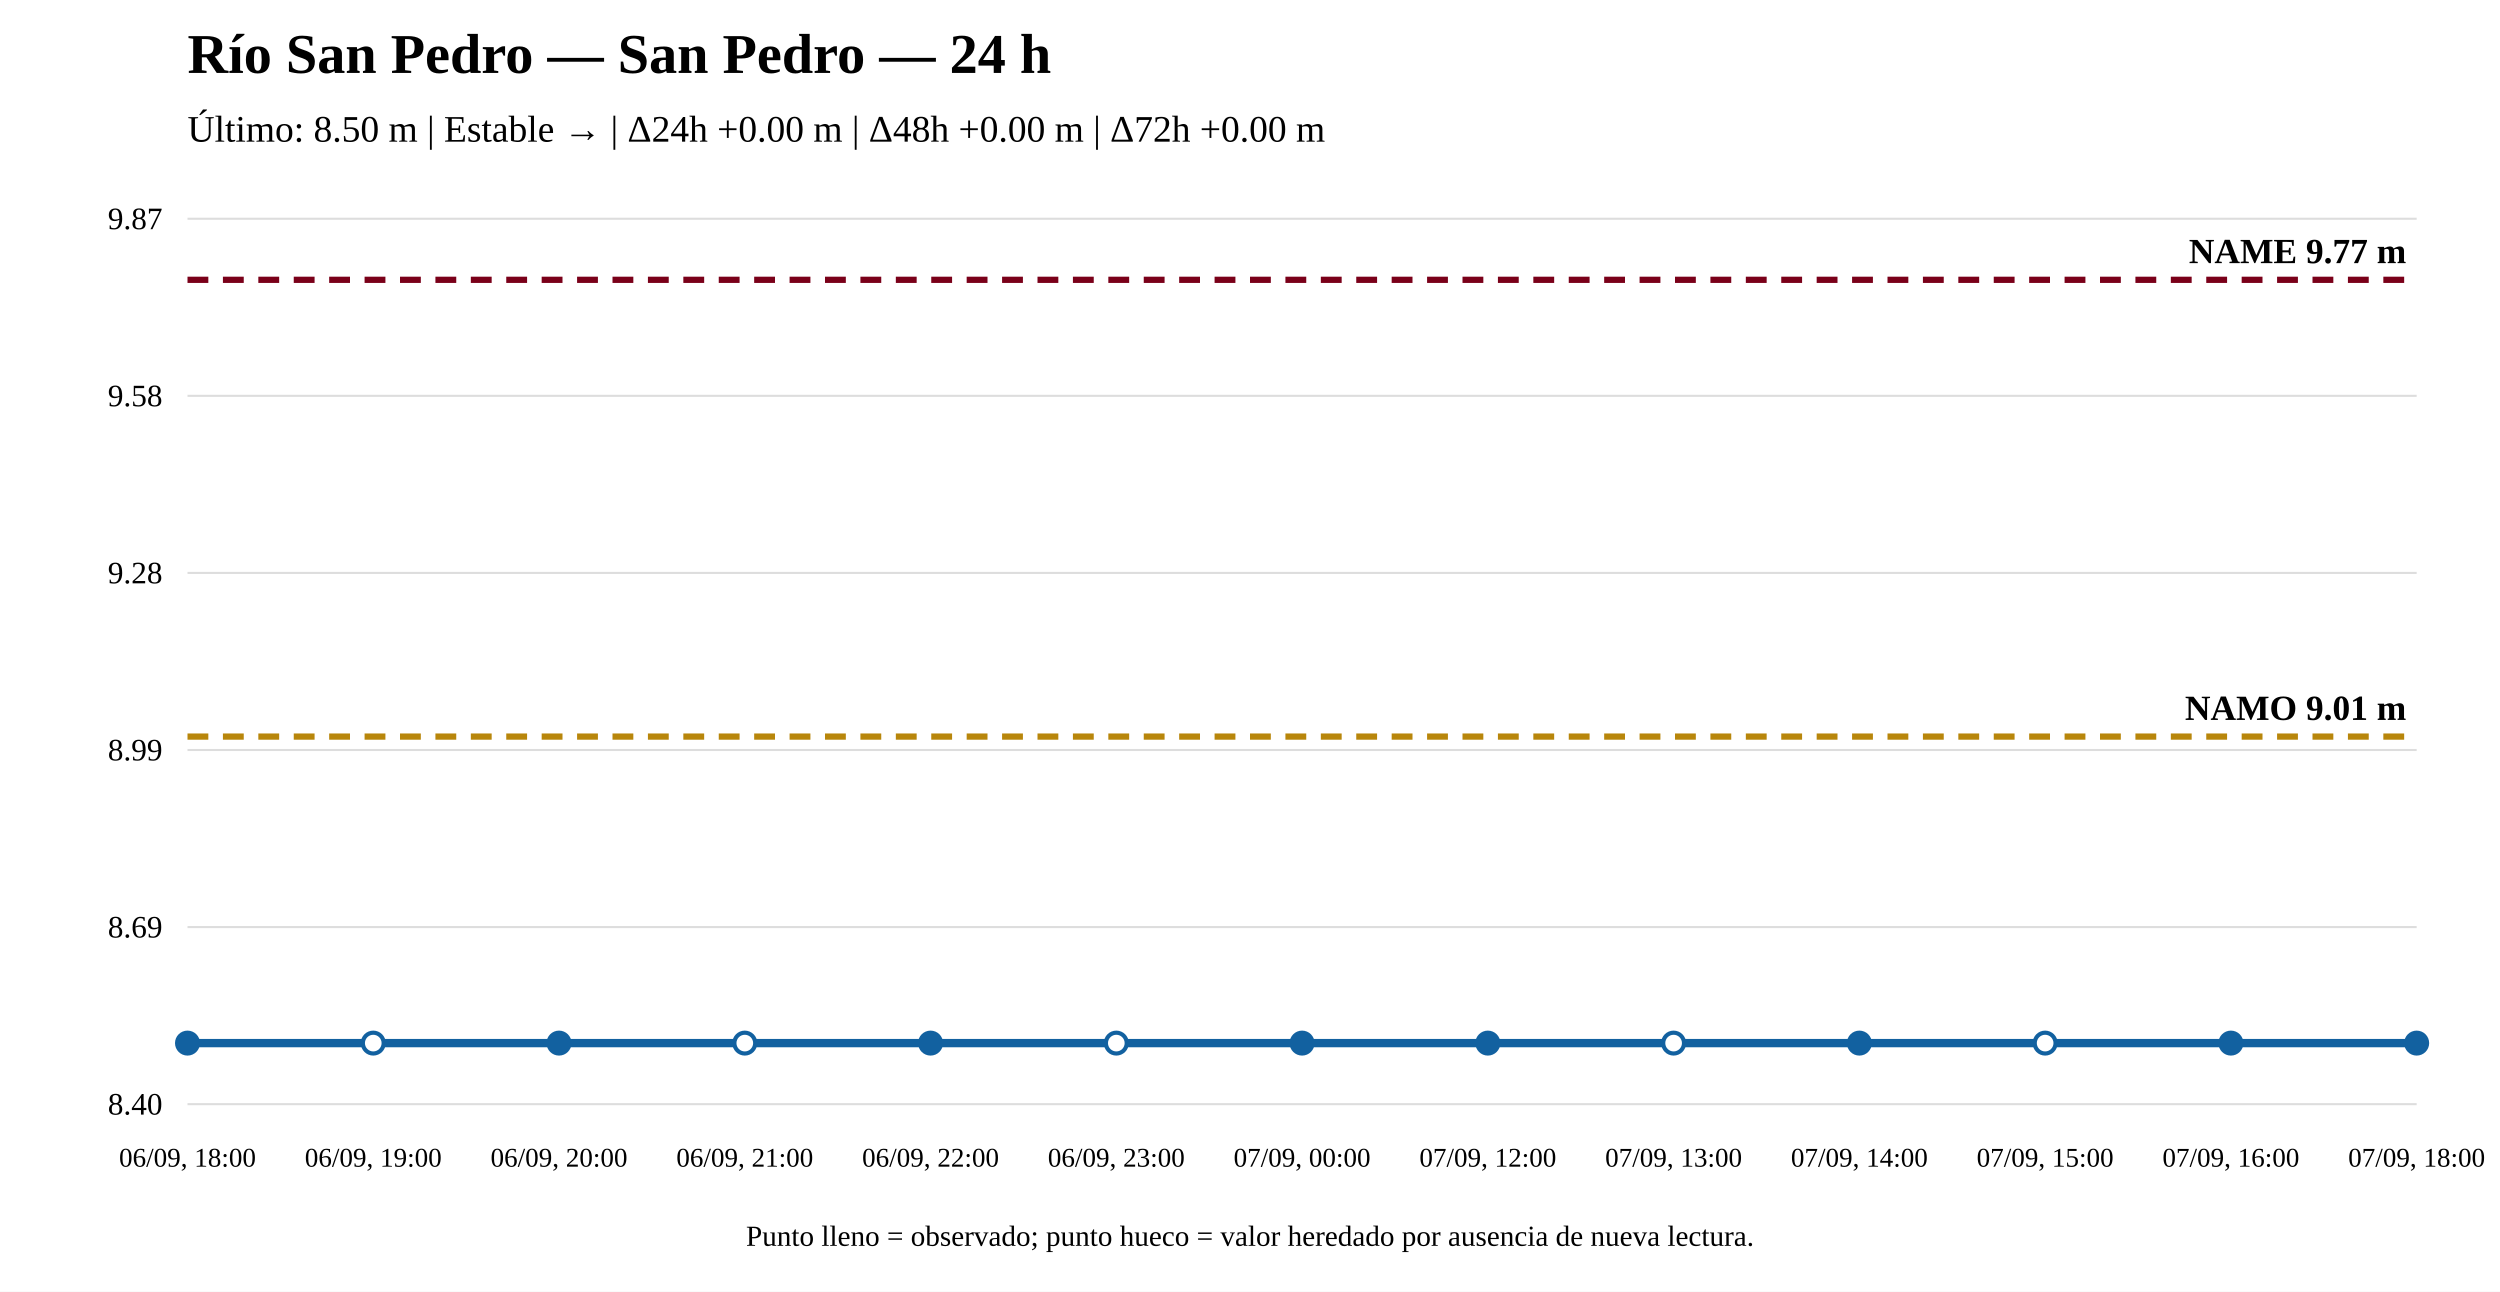
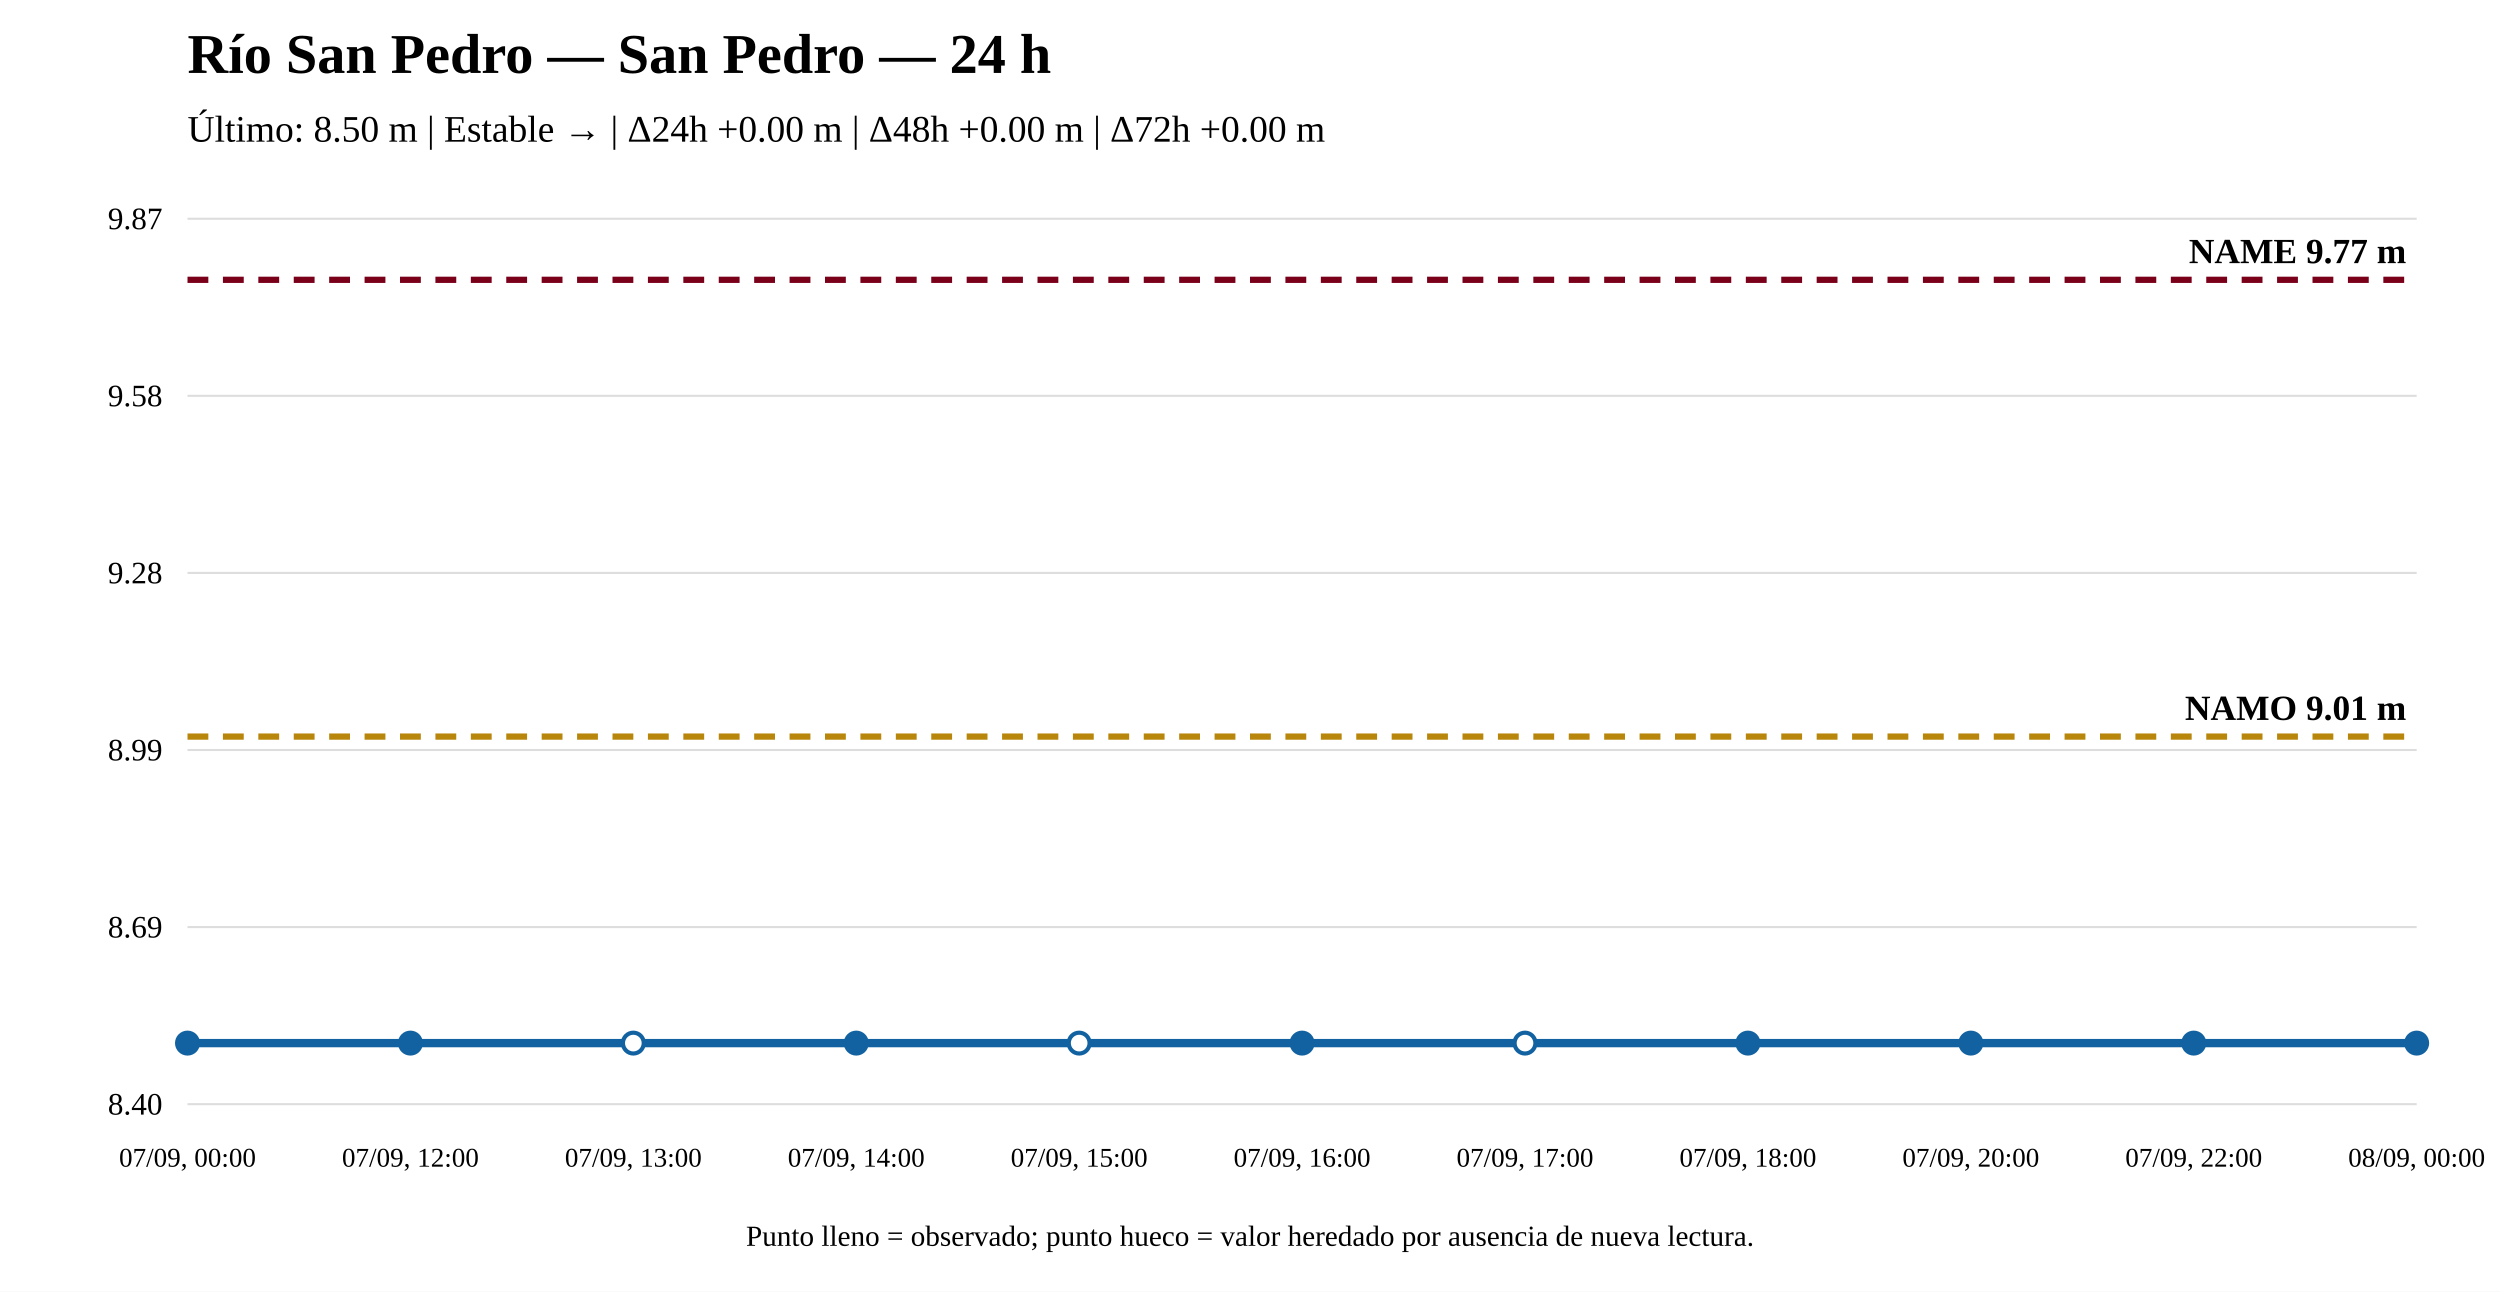
<svg xmlns="http://www.w3.org/2000/svg" width="1200" height="620" viewBox="0 0 1200 620">
  <rect width="100%" height="100%" fill="white" />
  <text x="90" y="35" font-size="27" font-weight="bold">Río San Pedro — San Pedro — 24 h</text>
  <text x="90" y="68" font-size="18">Último: 8.50 m | Estable → | Δ24h +0.00 m | Δ48h +0.00 m | Δ72h +0.00 m</text>
  <line x1="90" y1="530" x2="1160" y2="530" stroke="#ddd" />
  <line x1="90" y1="445" x2="1160" y2="445" stroke="#ddd" />
  <line x1="90" y1="360" x2="1160" y2="360" stroke="#ddd" />
  <line x1="90" y1="275" x2="1160" y2="275" stroke="#ddd" />
  <line x1="90" y1="190" x2="1160" y2="190" stroke="#ddd" />
  <line x1="90" y1="105" x2="1160" y2="105" stroke="#ddd" />
  <text x="78" y="535" text-anchor="end" font-size="15">8.40</text>
  <text x="78" y="450" text-anchor="end" font-size="15">8.69</text>
  <text x="78" y="365" text-anchor="end" font-size="15">8.99</text>
  <text x="78" y="280" text-anchor="end" font-size="15">9.28</text>
  <text x="78" y="195" text-anchor="end" font-size="15">9.58</text>
  <text x="78" y="110" text-anchor="end" font-size="15">9.87</text>
  <line x1="90" y1="353.561" x2="1160" y2="353.561" stroke="#b8860b" stroke-width="3" stroke-dasharray="10 7" />
  <text x="1155" y="345.561" text-anchor="end" font-size="17" font-weight="bold">NAMO 9.01 m</text>
  <line x1="90" y1="134.31" x2="1160" y2="134.31" stroke="#7a0019" stroke-width="3" stroke-dasharray="10 7" />
  <text x="1155" y="126.31" text-anchor="end" font-size="17" font-weight="bold">NAME 9.77 m</text>
-   <polyline fill="none" stroke="#1261a0" stroke-width="4" points="90,500.69 179.167,500.69 268.333,500.69 357.5,500.69 446.667,500.69 535.833,500.69 625,500.69 714.167,500.69 803.333,500.69 892.5,500.69 981.667,500.69 1070.833,500.69 1160,500.69" />
+   <polyline fill="none" stroke="#1261a0" stroke-width="4" points="90,500.69 197,500.69 304,500.69 411,500.69 518,500.69 625,500.69 732,500.69 839,500.69 946,500.69 1053,500.69 1160,500.69" />
  <circle cx="90" cy="500.69" r="5" fill="#1261a0" stroke="#1261a0" stroke-width="2" />
-   <circle cx="179.167" cy="500.69" r="5" fill="white" stroke="#1261a0" stroke-width="2" />
-   <circle cx="268.333" cy="500.69" r="5" fill="#1261a0" stroke="#1261a0" stroke-width="2" />
-   <circle cx="357.5" cy="500.69" r="5" fill="white" stroke="#1261a0" stroke-width="2" />
-   <circle cx="446.667" cy="500.69" r="5" fill="#1261a0" stroke="#1261a0" stroke-width="2" />
-   <circle cx="535.833" cy="500.69" r="5" fill="white" stroke="#1261a0" stroke-width="2" />
+   <circle cx="197" cy="500.69" r="5" fill="#1261a0" stroke="#1261a0" stroke-width="2" />
+   <circle cx="304" cy="500.69" r="5" fill="white" stroke="#1261a0" stroke-width="2" />
+   <circle cx="411" cy="500.69" r="5" fill="#1261a0" stroke="#1261a0" stroke-width="2" />
+   <circle cx="518" cy="500.69" r="5" fill="white" stroke="#1261a0" stroke-width="2" />
  <circle cx="625" cy="500.69" r="5" fill="#1261a0" stroke="#1261a0" stroke-width="2" />
-   <circle cx="714.167" cy="500.69" r="5" fill="#1261a0" stroke="#1261a0" stroke-width="2" />
-   <circle cx="803.333" cy="500.69" r="5" fill="white" stroke="#1261a0" stroke-width="2" />
-   <circle cx="892.5" cy="500.69" r="5" fill="#1261a0" stroke="#1261a0" stroke-width="2" />
-   <circle cx="981.667" cy="500.69" r="5" fill="white" stroke="#1261a0" stroke-width="2" />
-   <circle cx="1070.833" cy="500.69" r="5" fill="#1261a0" stroke="#1261a0" stroke-width="2" />
+   <circle cx="732" cy="500.69" r="5" fill="white" stroke="#1261a0" stroke-width="2" />
+   <circle cx="839" cy="500.69" r="5" fill="#1261a0" stroke="#1261a0" stroke-width="2" />
+   <circle cx="946" cy="500.69" r="5" fill="#1261a0" stroke="#1261a0" stroke-width="2" />
+   <circle cx="1053" cy="500.69" r="5" fill="#1261a0" stroke="#1261a0" stroke-width="2" />
  <circle cx="1160" cy="500.69" r="5" fill="#1261a0" stroke="#1261a0" stroke-width="2" />
-   <text x="90" y="560" text-anchor="middle" font-size="13">06/09, 18:00</text>
-   <text x="179.167" y="560" text-anchor="middle" font-size="13">06/09, 19:00</text>
-   <text x="268.333" y="560" text-anchor="middle" font-size="13">06/09, 20:00</text>
-   <text x="357.5" y="560" text-anchor="middle" font-size="13">06/09, 21:00</text>
-   <text x="446.667" y="560" text-anchor="middle" font-size="13">06/09, 22:00</text>
-   <text x="535.833" y="560" text-anchor="middle" font-size="13">06/09, 23:00</text>
-   <text x="625" y="560" text-anchor="middle" font-size="13">07/09, 00:00</text>
-   <text x="714.167" y="560" text-anchor="middle" font-size="13">07/09, 12:00</text>
-   <text x="803.333" y="560" text-anchor="middle" font-size="13">07/09, 13:00</text>
-   <text x="892.5" y="560" text-anchor="middle" font-size="13">07/09, 14:00</text>
-   <text x="981.667" y="560" text-anchor="middle" font-size="13">07/09, 15:00</text>
-   <text x="1070.833" y="560" text-anchor="middle" font-size="13">07/09, 16:00</text>
-   <text x="1160" y="560" text-anchor="middle" font-size="13">07/09, 18:00</text>
+   <text x="90" y="560" text-anchor="middle" font-size="13">07/09, 00:00</text>
+   <text x="197" y="560" text-anchor="middle" font-size="13">07/09, 12:00</text>
+   <text x="304" y="560" text-anchor="middle" font-size="13">07/09, 13:00</text>
+   <text x="411" y="560" text-anchor="middle" font-size="13">07/09, 14:00</text>
+   <text x="518" y="560" text-anchor="middle" font-size="13">07/09, 15:00</text>
+   <text x="625" y="560" text-anchor="middle" font-size="13">07/09, 16:00</text>
+   <text x="732" y="560" text-anchor="middle" font-size="13">07/09, 17:00</text>
+   <text x="839" y="560" text-anchor="middle" font-size="13">07/09, 18:00</text>
+   <text x="946" y="560" text-anchor="middle" font-size="13">07/09, 20:00</text>
+   <text x="1053" y="560" text-anchor="middle" font-size="13">07/09, 22:00</text>
+   <text x="1160" y="560" text-anchor="middle" font-size="13">08/09, 00:00</text>
  <text x="600" y="598" text-anchor="middle" font-size="14">Punto lleno = observado; punto hueco = valor heredado por ausencia de nueva lectura.</text>
</svg>
